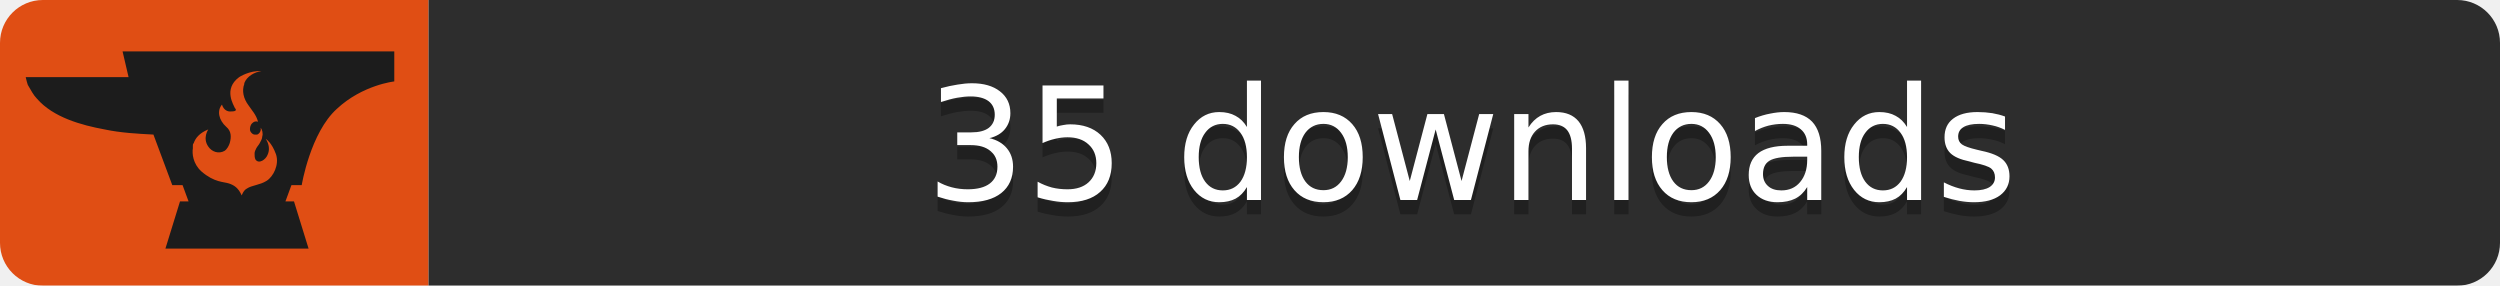
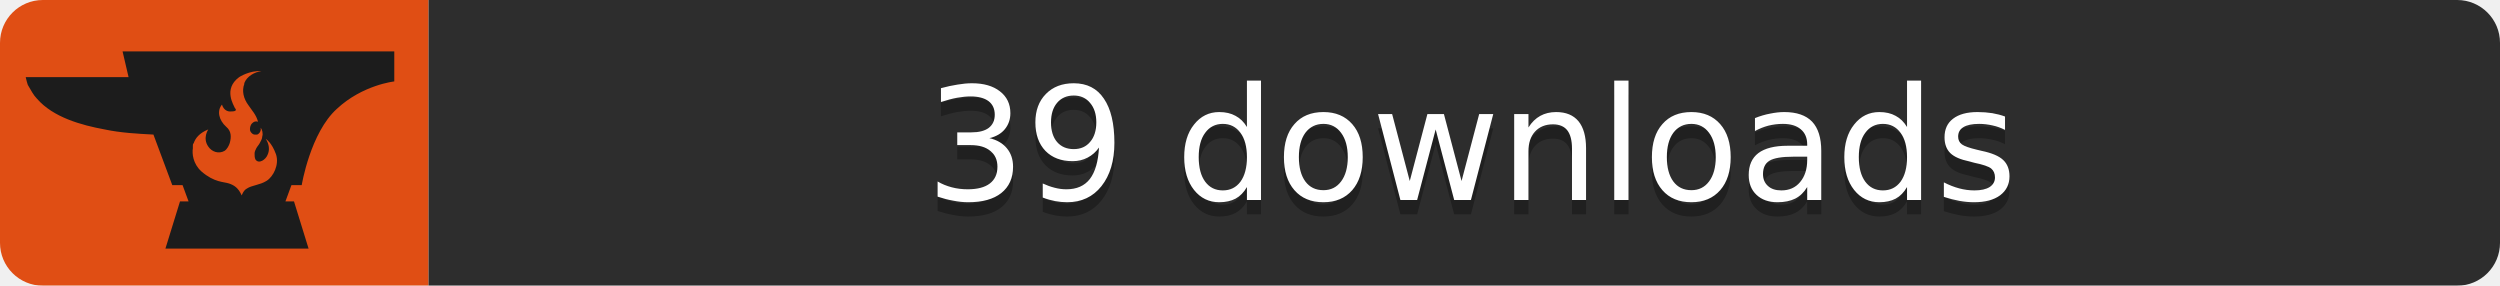
<svg xmlns="http://www.w3.org/2000/svg" width="175" height="20">
  <mask id="roundedCorners">
    <rect width="175" height="20" rx="3" fill="#fff" />
  </mask>
  <g mask="url(#roundedCorners)">
    <path fill="#E04E14" d="M0 0h30v20H0z" />
    <path fill="#2D2D2D" d="M30 0h145v20H30z" />
  </g>
  <path fill="#1C1C1C" transform="scale(0.6) translate(3,6)" d="M11.3,0L12,3C8.5,3,0,3,0,3c0,0,0.2,0.9,0.3,1c0.3,0.5,0.6,1.1,1,1.5c1.9,2.2,5.2,3.1,7.9,3.6   c1.9,0.4,3.8,0.5,5.7,0.6l2.2,5.9h1.2l0.7,1.9h-1L16.3,23H33l-1.7-5.5h-1l0.7-1.9h1.2c0,0,1-6.1,4.1-8.9c3-2.8,6.7-3.2,6.7-3.2V0   H11.3z M28.1,15.1c-0.8,0.5-1.7,0.5-2.3,0.9c-0.4,0.2-0.6,0.8-0.6,0.8c-0.4-0.9-0.9-1.2-1.5-1.4c-0.6-0.2-1.7-0.1-3.2-1.4   c-1-0.9-1.1-2.1-1-2.7c0,0,0-0.1,0-0.1c0-0.1,0-0.1,0-0.2c0-0.1,0-0.2,0.1-0.3c0,0,0,0,0,0c0,0,0,0,0,0c0.2-0.6,0.7-1.2,1.7-1.6   c0,0-0.7,1,0,2c0.4,0.6,1.2,0.9,1.9,0.5c0.3-0.2,0.5-0.6,0.6-0.9C24,10,24,9.3,23.4,8.8c-0.9-0.8-1.1-1.9-0.5-2.6   c0,0,0.2,0.9,1.1,0.8c0.6,0,0.6-0.2,0.4-0.4C24.3,6.3,23,4.4,24.9,3c0,0,1.2-0.8,2.6-0.7c-0.8,0.1-1.7,0.6-2,1.4c0,0,0,0,0,0.1   c-0.3,0.8-0.1,1.7,0.5,2.5c0.4,0.6,0.9,1.1,1.1,1.9c-0.3-0.1-0.5,0-0.7,0.2c-0.2,0.2-0.3,0.6-0.2,0.9c0.1,0.2,0.3,0.4,0.5,0.4   c0.1,0,0.1,0,0.2,0c0,0,0.1,0,0.1,0c0.3-0.1,0.5-0.5,0.4-0.8c0.2,0.2,0.3,0.7,0.2,1c0,0.3-0.2,0.6-0.3,0.8c-0.1,0.2-0.3,0.4-0.4,0.6   c-0.1,0.2-0.2,0.4-0.2,0.6c0,0.2,0,0.5,0.1,0.7c0.4,0.6,1.2,0,1.4-0.5c0.3-0.6,0.2-1.3-0.2-1.9c0,0,0.7,0.4,1.2,1.8   C29.6,13.2,28.9,14.6,28.1,15.1z" />
  <g fill="#fff" text-anchor="middle" font-family="DejaVu Sans,Verdana,Geneva,sans-serif" font-size="11">
-     <text x="103.0" y="15" fill="#010101" fill-opacity=".3">35 downloads</text>
-     <text x="103.0" y="14">35 downloads</text>
+     <text x="103.0" y="15" fill="#010101" fill-opacity=".3">39 downloads</text>
+     <text x="103.0" y="14">39 downloads</text>
  </g>
</svg>
